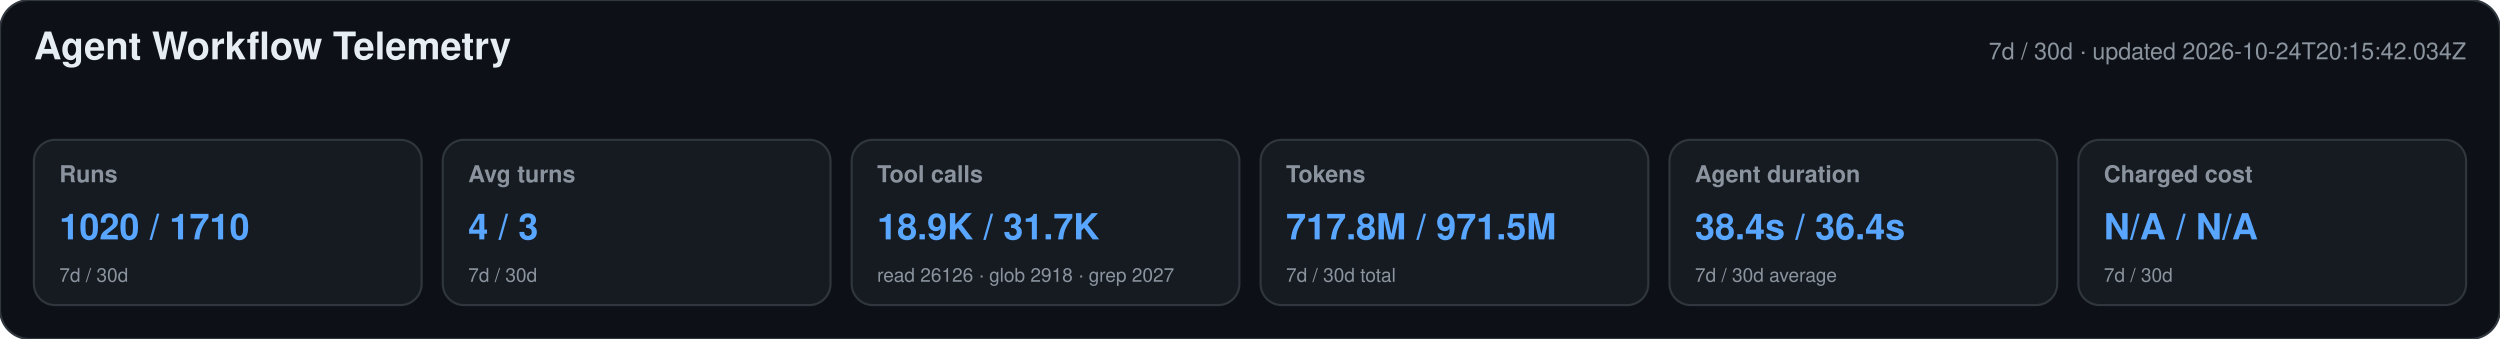
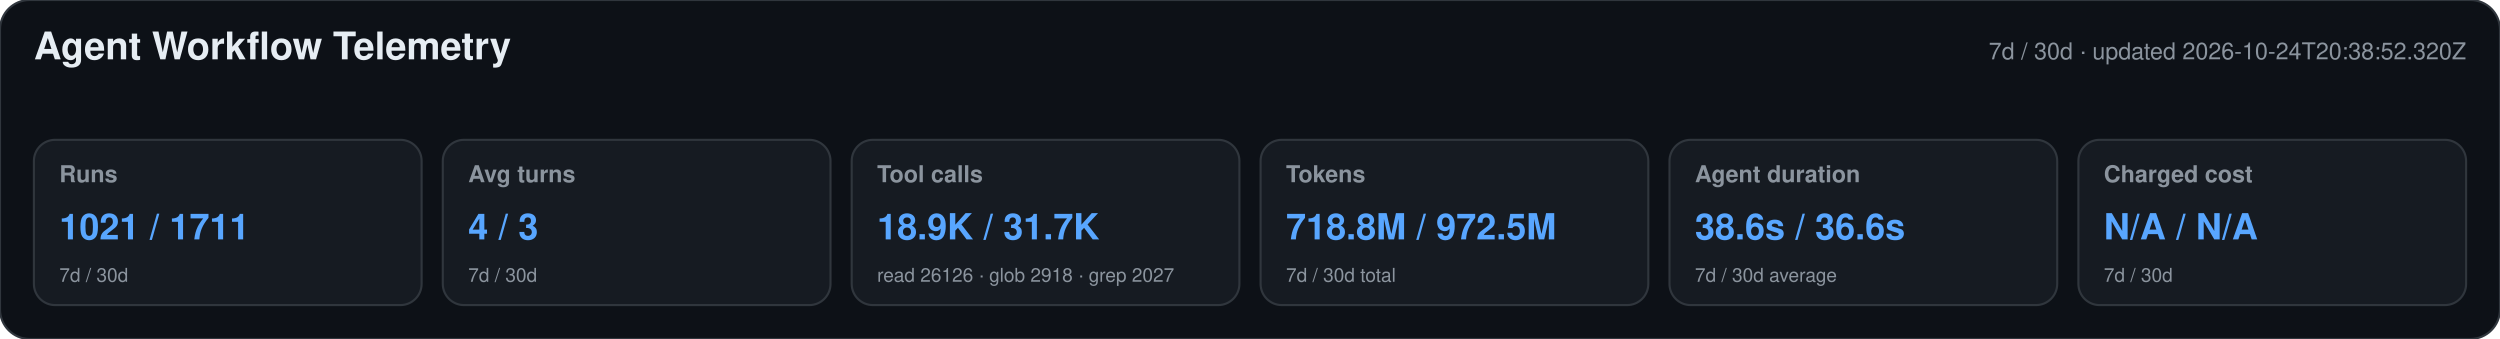
<svg xmlns="http://www.w3.org/2000/svg" width="1180" height="160" viewBox="0 0 1180 160" role="img" aria-labelledby="title desc">
  <style>text{font-family:-apple-system,BlinkMacSystemFont,"Segoe UI",Helvetica,Arial,sans-serif}.heading{font-size:18px;font-weight:650;fill:#e6edf3}.meta,.label,.secondary{fill:#8b949e}.meta,.label{font-size:11px}.label{font-weight:600}.primary{font-size:17px;font-weight:700;fill:#58a6ff}.secondary{font-size:9px}</style>
  <rect width="1180" height="160" rx="14" fill="#0d1117" stroke="#30363d" />
  <text x="16" y="28" class="heading">Agent Workflow Telemetry</text>
-   <text x="1164" y="28" text-anchor="end" class="meta">7d / 30d · updated 2026-10-24T20:15:42.034Z</text>
+   <text x="1164" y="28" text-anchor="end" class="meta">7d / 30d · updated 2026-10-24T20:38:52.320Z</text>
  <g>
    <rect x="16" y="66" width="183" height="78" rx="10" fill="#161b22" stroke="#30363d" />
    <text x="28" y="86" class="label">Runs</text>
-     <text x="28" y="113" class="primary">1020 / 1710</text>
+     <text x="28" y="113" class="primary">1021 / 1711</text>
    <text x="28" y="133" class="secondary">7d / 30d</text>
  </g>
  <g>
    <rect x="209" y="66" width="183" height="78" rx="10" fill="#161b22" stroke="#30363d" />
    <text x="221" y="86" class="label">Avg turns</text>
    <text x="221" y="113" class="primary">4 / 3</text>
    <text x="221" y="133" class="secondary">7d / 30d</text>
  </g>
  <g>
    <rect x="402" y="66" width="183" height="78" rx="10" fill="#161b22" stroke="#30363d" />
    <text x="414" y="86" class="label">Tool calls</text>
    <text x="414" y="113" class="primary">18.9K / 31.7K</text>
    <text x="414" y="133" class="secondary">read 26126 · glob 2918 · grep 2027</text>
  </g>
  <g>
    <rect x="595" y="66" width="183" height="78" rx="10" fill="#161b22" stroke="#30363d" />
    <text x="607" y="86" class="label">Tokens</text>
-     <text x="607" y="113" class="primary">717.8M / 971.5M</text>
+     <text x="607" y="113" class="primary">718.8M / 972.5M</text>
    <text x="607" y="133" class="secondary">7d / 30d total</text>
  </g>
  <g>
    <rect x="788" y="66" width="183" height="78" rx="10" fill="#161b22" stroke="#30363d" />
    <text x="800" y="86" class="label">Agent duration</text>
-     <text x="800" y="113" class="primary">38.4s / 36.4s</text>
+     <text x="800" y="113" class="primary">38.6s / 36.6s</text>
    <text x="800" y="133" class="secondary">7d / 30d average</text>
  </g>
  <g>
    <rect x="981" y="66" width="183" height="78" rx="10" fill="#161b22" stroke="#30363d" />
    <text x="993" y="86" class="label">Charged cost</text>
    <text x="993" y="113" class="primary">N/A / N/A</text>
    <text x="993" y="133" class="secondary">7d / 30d</text>
  </g>
</svg>
